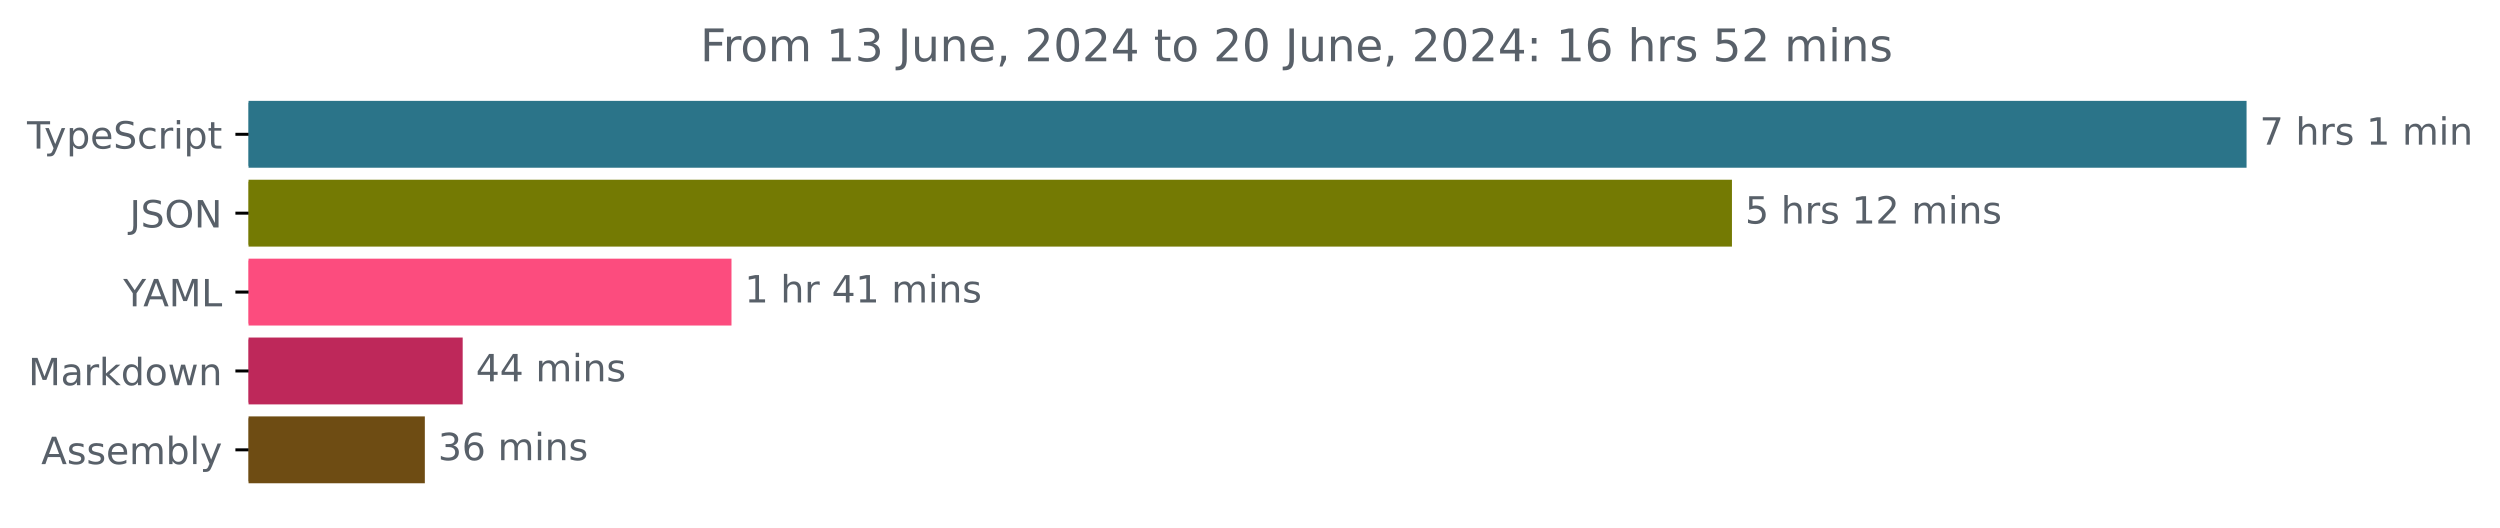
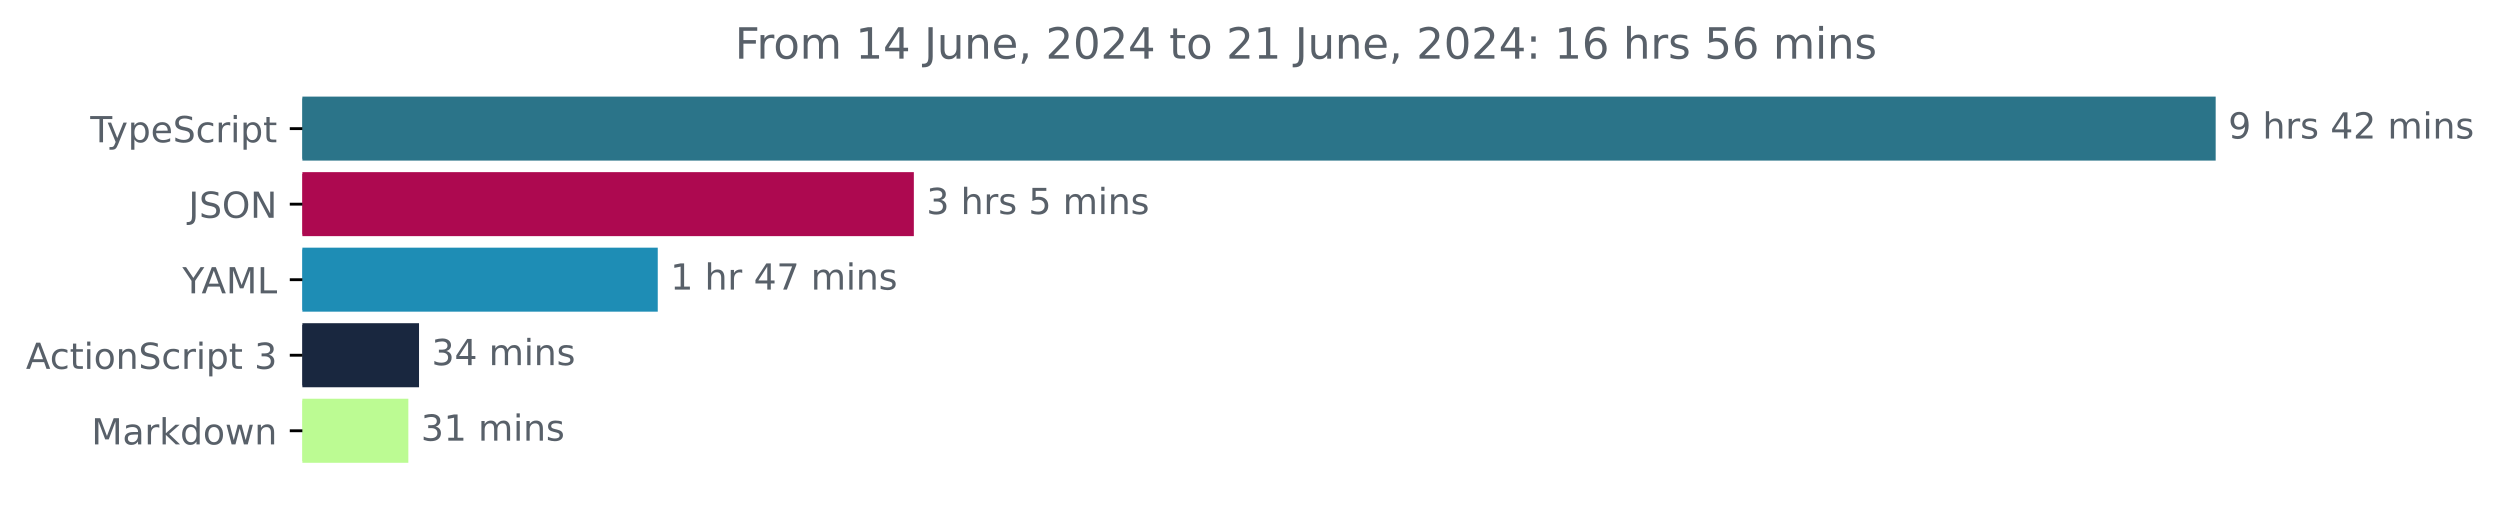
- <svg xmlns="http://www.w3.org/2000/svg" xmlns:xlink="http://www.w3.org/1999/xlink" width="665.572pt" height="140.398pt" viewBox="0 0 665.572 140.398" version="1.1">
+ <svg xmlns="http://www.w3.org/2000/svg" xmlns:xlink="http://www.w3.org/1999/xlink" width="695.038pt" height="140.398pt" viewBox="0 0 695.038 140.398" version="1.1">
  <defs>
    <style type="text/css">*{stroke-linejoin: round; stroke-linecap: butt}</style>
  </defs>
  <g id="figure_1">
    <g id="patch_1">
-       <path d="M -0 140.398  L 665.572 140.398  L 665.572 0  L -0 0  L -0 140.398  z " style="fill: none" />
+       <path d="M 0 140.398  L 695.038 140.398  L 695.038 0  L 0 0  L 0 140.398  z " style="fill: none" />
    </g>
    <g id="axes_1">
      <g id="patch_2">
-         <path d="M 66.17 27.358  L 597.599 27.358  L 597.599 44.158  L 66.17 44.158  z " clip-path="url(#p96bdf3bd9f)" style="fill: #2b7489; stroke: #2b7489; stroke-linejoin: miter" />
+         <path d="M 84.064 27.358  L 615.493 27.358  L 615.493 44.158  L 84.064 44.158  z " clip-path="url(#pcc8c4a64ed)" style="fill: #2b7489; stroke: #2b7489; stroke-linejoin: miter" />
      </g>
      <g id="patch_3">
-         <path d="M 66.17 48.358  L 460.596 48.358  L 460.596 65.158  L 66.17 65.158  z " clip-path="url(#p96bdf3bd9f)" style="fill: #747a03; stroke: #747a03; stroke-linejoin: miter" />
+         <path d="M 84.064 48.358  L 253.564 48.358  L 253.564 65.158  L 84.064 65.158  z " clip-path="url(#pcc8c4a64ed)" style="fill: #ad0950; stroke: #ad0950; stroke-linejoin: miter" />
      </g>
      <g id="patch_4">
-         <path d="M 66.17 69.358  L 194.244 69.358  L 194.244 86.158  L 66.17 86.158  z " clip-path="url(#p96bdf3bd9f)" style="fill: #fc4c7e; stroke: #fc4c7e; stroke-linejoin: miter" />
+         <path d="M 84.064 69.358  L 182.367 69.358  L 182.367 86.158  L 84.064 86.158  z " clip-path="url(#pcc8c4a64ed)" style="fill: #1e8db5; stroke: #1e8db5; stroke-linejoin: miter" />
      </g>
      <g id="patch_5">
-         <path d="M 66.17 90.358  L 122.681 90.358  L 122.681 107.158  L 66.17 107.158  z " clip-path="url(#p96bdf3bd9f)" style="fill: #be285a; stroke: #be285a; stroke-linejoin: miter" />
+         <path d="M 84.064 90.358  L 115.996 90.358  L 115.996 107.158  L 84.064 107.158  z " clip-path="url(#pcc8c4a64ed)" style="fill: #19273f; stroke: #19273f; stroke-linejoin: miter" />
      </g>
      <g id="patch_6">
-         <path d="M 66.17 111.358  L 112.603 111.358  L 112.603 128.158  L 66.17 128.158  z " clip-path="url(#p96bdf3bd9f)" style="fill: #6e4c13; stroke: #6e4c13; stroke-linejoin: miter" />
+         <path d="M 84.064 111.358  L 113.026 111.358  L 113.026 128.158  L 84.064 128.158  z " clip-path="url(#pcc8c4a64ed)" style="fill: #bcfb93; stroke: #bcfb93; stroke-linejoin: miter" />
      </g>
      <g id="matplotlib.axis_1" />
      <g id="matplotlib.axis_2">
        <g id="ytick_1">
          <g id="line2d_1">
            <defs>
-               <path id="me3684888ce" d="M 0 0  L -3.5 0  " style="stroke: #000000; stroke-width: 0.8" />
+               <path id="m13e3adbc9d" d="M 0 0  L -3.5 0  " style="stroke: #000000; stroke-width: 0.8" />
            </defs>
            <g>
-               <use xlink:href="#me3684888ce" x="66.17" y="35.758" style="stroke: #000000; stroke-width: 0.8" />
+               <use xlink:href="#m13e3adbc9d" x="84.064" y="35.758" style="stroke: #000000; stroke-width: 0.8" />
            </g>
          </g>
          <g id="text_1">
-             <g style="fill: #586069" transform="translate(7.2 39.55734) scale(0.1 -0.1)">
+             <g style="fill: #586069" transform="translate(25.09375 39.55734) scale(0.1 -0.1)">
              <defs>
                <path id="DejaVuSans-54" d="M -19 4666  L 3928 4666  L 3928 4134  L 2272 4134  L 2272 0  L 1638 0  L 1638 4134  L -19 4134  L -19 4666  z " transform="scale(0.015625)" />
                <path id="DejaVuSans-79" d="M 2059 -325  Q 1816 -950 1584 -1140  Q 1353 -1331 966 -1331  L 506 -1331  L 506 -850  L 844 -850  Q 1081 -850 1212 -737  Q 1344 -625 1503 -206  L 1606 56  L 191 3500  L 800 3500  L 1894 763  L 2988 3500  L 3597 3500  L 2059 -325  z " transform="scale(0.015625)" />
                <path id="DejaVuSans-70" d="M 1159 525  L 1159 -1331  L 581 -1331  L 581 3500  L 1159 3500  L 1159 2969  Q 1341 3281 1617 3432  Q 1894 3584 2278 3584  Q 2916 3584 3314 3078  Q 3713 2572 3713 1747  Q 3713 922 3314 415  Q 2916 -91 2278 -91  Q 1894 -91 1617 61  Q 1341 213 1159 525  z M 3116 1747  Q 3116 2381 2855 2742  Q 2594 3103 2138 3103  Q 1681 3103 1420 2742  Q 1159 2381 1159 1747  Q 1159 1113 1420 752  Q 1681 391 2138 391  Q 2594 391 2855 752  Q 3116 1113 3116 1747  z " transform="scale(0.015625)" />
                <path id="DejaVuSans-65" d="M 3597 1894  L 3597 1613  L 953 1613  Q 991 1019 1311 708  Q 1631 397 2203 397  Q 2534 397 2845 478  Q 3156 559 3463 722  L 3463 178  Q 3153 47 2828 -22  Q 2503 -91 2169 -91  Q 1331 -91 842 396  Q 353 884 353 1716  Q 353 2575 817 3079  Q 1281 3584 2069 3584  Q 2775 3584 3186 3129  Q 3597 2675 3597 1894  z M 3022 2063  Q 3016 2534 2758 2815  Q 2500 3097 2075 3097  Q 1594 3097 1305 2825  Q 1016 2553 972 2059  L 3022 2063  z " transform="scale(0.015625)" />
                <path id="DejaVuSans-53" d="M 3425 4513  L 3425 3897  Q 3066 4069 2747 4153  Q 2428 4238 2131 4238  Q 1616 4238 1336 4038  Q 1056 3838 1056 3469  Q 1056 3159 1242 3001  Q 1428 2844 1947 2747  L 2328 2669  Q 3034 2534 3370 2195  Q 3706 1856 3706 1288  Q 3706 609 3251 259  Q 2797 -91 1919 -91  Q 1588 -91 1214 -16  Q 841 59 441 206  L 441 856  Q 825 641 1194 531  Q 1563 422 1919 422  Q 2459 422 2753 634  Q 3047 847 3047 1241  Q 3047 1584 2836 1778  Q 2625 1972 2144 2069  L 1759 2144  Q 1053 2284 737 2584  Q 422 2884 422 3419  Q 422 4038 858 4394  Q 1294 4750 2059 4750  Q 2388 4750 2728 4690  Q 3069 4631 3425 4513  z " transform="scale(0.015625)" />
                <path id="DejaVuSans-63" d="M 3122 3366  L 3122 2828  Q 2878 2963 2633 3030  Q 2388 3097 2138 3097  Q 1578 3097 1268 2742  Q 959 2388 959 1747  Q 959 1106 1268 751  Q 1578 397 2138 397  Q 2388 397 2633 464  Q 2878 531 3122 666  L 3122 134  Q 2881 22 2623 -34  Q 2366 -91 2075 -91  Q 1284 -91 818 406  Q 353 903 353 1747  Q 353 2603 823 3093  Q 1294 3584 2113 3584  Q 2378 3584 2631 3529  Q 2884 3475 3122 3366  z " transform="scale(0.015625)" />
                <path id="DejaVuSans-72" d="M 2631 2963  Q 2534 3019 2420 3045  Q 2306 3072 2169 3072  Q 1681 3072 1420 2755  Q 1159 2438 1159 1844  L 1159 0  L 581 0  L 581 3500  L 1159 3500  L 1159 2956  Q 1341 3275 1631 3429  Q 1922 3584 2338 3584  Q 2397 3584 2469 3576  Q 2541 3569 2628 3553  L 2631 2963  z " transform="scale(0.015625)" />
                <path id="DejaVuSans-69" d="M 603 3500  L 1178 3500  L 1178 0  L 603 0  L 603 3500  z M 603 4863  L 1178 4863  L 1178 4134  L 603 4134  L 603 4863  z " transform="scale(0.015625)" />
                <path id="DejaVuSans-74" d="M 1172 4494  L 1172 3500  L 2356 3500  L 2356 3053  L 1172 3053  L 1172 1153  Q 1172 725 1289 603  Q 1406 481 1766 481  L 2356 481  L 2356 0  L 1766 0  Q 1100 0 847 248  Q 594 497 594 1153  L 594 3053  L 172 3053  L 172 3500  L 594 3500  L 594 4494  L 1172 4494  z " transform="scale(0.015625)" />
              </defs>
              <use xlink:href="#DejaVuSans-54" />
              <use xlink:href="#DejaVuSans-79" x="45.459" />
              <use xlink:href="#DejaVuSans-70" x="104.639" />
              <use xlink:href="#DejaVuSans-65" x="168.115" />
              <use xlink:href="#DejaVuSans-53" x="229.639" />
              <use xlink:href="#DejaVuSans-63" x="293.115" />
              <use xlink:href="#DejaVuSans-72" x="348.096" />
              <use xlink:href="#DejaVuSans-69" x="389.209" />
              <use xlink:href="#DejaVuSans-70" x="416.992" />
              <use xlink:href="#DejaVuSans-74" x="480.469" />
            </g>
          </g>
        </g>
        <g id="ytick_2">
          <g id="line2d_2">
            <g>
-               <use xlink:href="#me3684888ce" x="66.17" y="56.758" style="stroke: #000000; stroke-width: 0.8" />
+               <use xlink:href="#m13e3adbc9d" x="84.064" y="56.758" style="stroke: #000000; stroke-width: 0.8" />
            </g>
          </g>
          <g id="text_2">
-             <g style="fill: #586069" transform="translate(34.51875 60.55734) scale(0.1 -0.1)">
+             <g style="fill: #586069" transform="translate(52.4125 60.55734) scale(0.1 -0.1)">
              <defs>
                <path id="DejaVuSans-4a" d="M 628 4666  L 1259 4666  L 1259 325  Q 1259 -519 939 -900  Q 619 -1281 -91 -1281  L -331 -1281  L -331 -750  L -134 -750  Q 284 -750 456 -515  Q 628 -281 628 325  L 628 4666  z " transform="scale(0.015625)" />
                <path id="DejaVuSans-4f" d="M 2522 4238  Q 1834 4238 1429 3725  Q 1025 3213 1025 2328  Q 1025 1447 1429 934  Q 1834 422 2522 422  Q 3209 422 3611 934  Q 4013 1447 4013 2328  Q 4013 3213 3611 3725  Q 3209 4238 2522 4238  z M 2522 4750  Q 3503 4750 4090 4092  Q 4678 3434 4678 2328  Q 4678 1225 4090 567  Q 3503 -91 2522 -91  Q 1538 -91 948 565  Q 359 1222 359 2328  Q 359 3434 948 4092  Q 1538 4750 2522 4750  z " transform="scale(0.015625)" />
                <path id="DejaVuSans-4e" d="M 628 4666  L 1478 4666  L 3547 763  L 3547 4666  L 4159 4666  L 4159 0  L 3309 0  L 1241 3903  L 1241 0  L 628 0  L 628 4666  z " transform="scale(0.015625)" />
              </defs>
              <use xlink:href="#DejaVuSans-4a" />
              <use xlink:href="#DejaVuSans-53" x="29.492" />
              <use xlink:href="#DejaVuSans-4f" x="92.969" />
              <use xlink:href="#DejaVuSans-4e" x="171.68" />
            </g>
          </g>
        </g>
        <g id="ytick_3">
          <g id="line2d_3">
            <g>
-               <use xlink:href="#me3684888ce" x="66.17" y="77.758" style="stroke: #000000; stroke-width: 0.8" />
+               <use xlink:href="#m13e3adbc9d" x="84.064" y="77.758" style="stroke: #000000; stroke-width: 0.8" />
            </g>
          </g>
          <g id="text_3">
-             <g style="fill: #586069" transform="translate(32.79688 81.55734) scale(0.1 -0.1)">
+             <g style="fill: #586069" transform="translate(50.69062 81.55734) scale(0.1 -0.1)">
              <defs>
                <path id="DejaVuSans-59" d="M -13 4666  L 666 4666  L 1959 2747  L 3244 4666  L 3922 4666  L 2272 2222  L 2272 0  L 1638 0  L 1638 2222  L -13 4666  z " transform="scale(0.015625)" />
                <path id="DejaVuSans-41" d="M 2188 4044  L 1331 1722  L 3047 1722  L 2188 4044  z M 1831 4666  L 2547 4666  L 4325 0  L 3669 0  L 3244 1197  L 1141 1197  L 716 0  L 50 0  L 1831 4666  z " transform="scale(0.015625)" />
                <path id="DejaVuSans-4d" d="M 628 4666  L 1569 4666  L 2759 1491  L 3956 4666  L 4897 4666  L 4897 0  L 4281 0  L 4281 4097  L 3078 897  L 2444 897  L 1241 4097  L 1241 0  L 628 0  L 628 4666  z " transform="scale(0.015625)" />
                <path id="DejaVuSans-4c" d="M 628 4666  L 1259 4666  L 1259 531  L 3531 531  L 3531 0  L 628 0  L 628 4666  z " transform="scale(0.015625)" />
              </defs>
              <use xlink:href="#DejaVuSans-59" />
              <use xlink:href="#DejaVuSans-41" x="53.334" />
              <use xlink:href="#DejaVuSans-4d" x="121.742" />
              <use xlink:href="#DejaVuSans-4c" x="208.021" />
            </g>
          </g>
        </g>
        <g id="ytick_4">
          <g id="line2d_4">
            <g>
-               <use xlink:href="#me3684888ce" x="66.17" y="98.758" style="stroke: #000000; stroke-width: 0.8" />
+               <use xlink:href="#m13e3adbc9d" x="84.064" y="98.758" style="stroke: #000000; stroke-width: 0.8" />
            </g>
          </g>
          <g id="text_4">
-             <g style="fill: #586069" transform="translate(7.529688 102.5573) scale(0.1 -0.1)">
+             <g style="fill: #586069" transform="translate(7.2 102.5573) scale(0.1 -0.1)">
+               <defs>
+                 <path id="DejaVuSans-6f" d="M 1959 3097  Q 1497 3097 1228 2736  Q 959 2375 959 1747  Q 959 1119 1226 758  Q 1494 397 1959 397  Q 2419 397 2687 759  Q 2956 1122 2956 1747  Q 2956 2369 2687 2733  Q 2419 3097 1959 3097  z M 1959 3584  Q 2709 3584 3137 3096  Q 3566 2609 3566 1747  Q 3566 888 3137 398  Q 2709 -91 1959 -91  Q 1206 -91 779 398  Q 353 888 353 1747  Q 353 2609 779 3096  Q 1206 3584 1959 3584  z " transform="scale(0.015625)" />
+                 <path id="DejaVuSans-6e" d="M 3513 2113  L 3513 0  L 2938 0  L 2938 2094  Q 2938 2591 2744 2837  Q 2550 3084 2163 3084  Q 1697 3084 1428 2787  Q 1159 2491 1159 1978  L 1159 0  L 581 0  L 581 3500  L 1159 3500  L 1159 2956  Q 1366 3272 1645 3428  Q 1925 3584 2291 3584  Q 2894 3584 3203 3211  Q 3513 2838 3513 2113  z " transform="scale(0.015625)" />
+                 <path id="DejaVuSans-20" transform="scale(0.015625)" />
+                 <path id="DejaVuSans-33" d="M 2597 2516  Q 3050 2419 3304 2112  Q 3559 1806 3559 1356  Q 3559 666 3084 287  Q 2609 -91 1734 -91  Q 1441 -91 1130 -33  Q 819 25 488 141  L 488 750  Q 750 597 1062 519  Q 1375 441 1716 441  Q 2309 441 2620 675  Q 2931 909 2931 1356  Q 2931 1769 2642 2001  Q 2353 2234 1838 2234  L 1294 2234  L 1294 2753  L 1863 2753  Q 2328 2753 2575 2939  Q 2822 3125 2822 3475  Q 2822 3834 2567 4026  Q 2313 4219 1838 4219  Q 1578 4219 1281 4162  Q 984 4106 628 3988  L 628 4550  Q 988 4650 1302 4700  Q 1616 4750 1894 4750  Q 2613 4750 3031 4423  Q 3450 4097 3450 3541  Q 3450 3153 3228 2886  Q 3006 2619 2597 2516  z " transform="scale(0.015625)" />
+               </defs>
+               <use xlink:href="#DejaVuSans-41" />
+               <use xlink:href="#DejaVuSans-63" x="66.658" />
+               <use xlink:href="#DejaVuSans-74" x="121.639" />
+               <use xlink:href="#DejaVuSans-69" x="160.848" />
+               <use xlink:href="#DejaVuSans-6f" x="188.631" />
+               <use xlink:href="#DejaVuSans-6e" x="249.812" />
+               <use xlink:href="#DejaVuSans-53" x="313.191" />
+               <use xlink:href="#DejaVuSans-63" x="376.668" />
+               <use xlink:href="#DejaVuSans-72" x="431.648" />
+               <use xlink:href="#DejaVuSans-69" x="472.762" />
+               <use xlink:href="#DejaVuSans-70" x="500.545" />
+               <use xlink:href="#DejaVuSans-74" x="564.021" />
+               <use xlink:href="#DejaVuSans-20" x="603.23" />
+               <use xlink:href="#DejaVuSans-33" x="635.018" />
+             </g>
+           </g>
+         </g>
+         <g id="ytick_5">
+           <g id="line2d_5">
+             <g>
+               <use xlink:href="#m13e3adbc9d" x="84.064" y="119.758" style="stroke: #000000; stroke-width: 0.8" />
+             </g>
+           </g>
+           <g id="text_5">
+             <g style="fill: #586069" transform="translate(25.42344 123.5573) scale(0.1 -0.1)">
              <defs>
                <path id="DejaVuSans-61" d="M 2194 1759  Q 1497 1759 1228 1600  Q 959 1441 959 1056  Q 959 750 1161 570  Q 1363 391 1709 391  Q 2188 391 2477 730  Q 2766 1069 2766 1631  L 2766 1759  L 2194 1759  z M 3341 1997  L 3341 0  L 2766 0  L 2766 531  Q 2569 213 2275 61  Q 1981 -91 1556 -91  Q 1019 -91 701 211  Q 384 513 384 1019  Q 384 1609 779 1909  Q 1175 2209 1959 2209  L 2766 2209  L 2766 2266  Q 2766 2663 2505 2880  Q 2244 3097 1772 3097  Q 1472 3097 1187 3025  Q 903 2953 641 2809  L 641 3341  Q 956 3463 1253 3523  Q 1550 3584 1831 3584  Q 2591 3584 2966 3190  Q 3341 2797 3341 1997  z " transform="scale(0.015625)" />
                <path id="DejaVuSans-6b" d="M 581 4863  L 1159 4863  L 1159 1991  L 2875 3500  L 3609 3500  L 1753 1863  L 3688 0  L 2938 0  L 1159 1709  L 1159 0  L 581 0  L 581 4863  z " transform="scale(0.015625)" />
                <path id="DejaVuSans-64" d="M 2906 2969  L 2906 4863  L 3481 4863  L 3481 0  L 2906 0  L 2906 525  Q 2725 213 2448 61  Q 2172 -91 1784 -91  Q 1150 -91 751 415  Q 353 922 353 1747  Q 353 2572 751 3078  Q 1150 3584 1784 3584  Q 2172 3584 2448 3432  Q 2725 3281 2906 2969  z M 947 1747  Q 947 1113 1208 752  Q 1469 391 1925 391  Q 2381 391 2643 752  Q 2906 1113 2906 1747  Q 2906 2381 2643 2742  Q 2381 3103 1925 3103  Q 1469 3103 1208 2742  Q 947 2381 947 1747  z " transform="scale(0.015625)" />
-                 <path id="DejaVuSans-6f" d="M 1959 3097  Q 1497 3097 1228 2736  Q 959 2375 959 1747  Q 959 1119 1226 758  Q 1494 397 1959 397  Q 2419 397 2687 759  Q 2956 1122 2956 1747  Q 2956 2369 2687 2733  Q 2419 3097 1959 3097  z M 1959 3584  Q 2709 3584 3137 3096  Q 3566 2609 3566 1747  Q 3566 888 3137 398  Q 2709 -91 1959 -91  Q 1206 -91 779 398  Q 353 888 353 1747  Q 353 2609 779 3096  Q 1206 3584 1959 3584  z " transform="scale(0.015625)" />
                <path id="DejaVuSans-77" d="M 269 3500  L 844 3500  L 1563 769  L 2278 3500  L 2956 3500  L 3675 769  L 4391 3500  L 4966 3500  L 4050 0  L 3372 0  L 2619 2869  L 1863 0  L 1184 0  L 269 3500  z " transform="scale(0.015625)" />
-                 <path id="DejaVuSans-6e" d="M 3513 2113  L 3513 0  L 2938 0  L 2938 2094  Q 2938 2591 2744 2837  Q 2550 3084 2163 3084  Q 1697 3084 1428 2787  Q 1159 2491 1159 1978  L 1159 0  L 581 0  L 581 3500  L 1159 3500  L 1159 2956  Q 1366 3272 1645 3428  Q 1925 3584 2291 3584  Q 2894 3584 3203 3211  Q 3513 2838 3513 2113  z " transform="scale(0.015625)" />
              </defs>
              <use xlink:href="#DejaVuSans-4d" />
              <use xlink:href="#DejaVuSans-61" x="86.279" />
              <use xlink:href="#DejaVuSans-72" x="147.559" />
              <use xlink:href="#DejaVuSans-6b" x="188.672" />
              <use xlink:href="#DejaVuSans-64" x="246.582" />
              <use xlink:href="#DejaVuSans-6f" x="310.059" />
              <use xlink:href="#DejaVuSans-77" x="371.24" />
              <use xlink:href="#DejaVuSans-6e" x="453.027" />
            </g>
          </g>
        </g>
-         <g id="ytick_5">
-           <g id="line2d_5">
-             <g>
-               <use xlink:href="#me3684888ce" x="66.17" y="119.758" style="stroke: #000000; stroke-width: 0.8" />
-             </g>
-           </g>
-           <g id="text_5">
-             <g style="fill: #586069" transform="translate(10.97188 123.5573) scale(0.1 -0.1)">
-               <defs>
-                 <path id="DejaVuSans-73" d="M 2834 3397  L 2834 2853  Q 2591 2978 2328 3040  Q 2066 3103 1784 3103  Q 1356 3103 1142 2972  Q 928 2841 928 2578  Q 928 2378 1081 2264  Q 1234 2150 1697 2047  L 1894 2003  Q 2506 1872 2764 1633  Q 3022 1394 3022 966  Q 3022 478 2636 193  Q 2250 -91 1575 -91  Q 1294 -91 989 -36  Q 684 19 347 128  L 347 722  Q 666 556 975 473  Q 1284 391 1588 391  Q 1994 391 2212 530  Q 2431 669 2431 922  Q 2431 1156 2273 1281  Q 2116 1406 1581 1522  L 1381 1569  Q 847 1681 609 1914  Q 372 2147 372 2553  Q 372 3047 722 3315  Q 1072 3584 1716 3584  Q 2034 3584 2315 3537  Q 2597 3491 2834 3397  z " transform="scale(0.015625)" />
-                 <path id="DejaVuSans-6d" d="M 3328 2828  Q 3544 3216 3844 3400  Q 4144 3584 4550 3584  Q 5097 3584 5394 3201  Q 5691 2819 5691 2113  L 5691 0  L 5113 0  L 5113 2094  Q 5113 2597 4934 2840  Q 4756 3084 4391 3084  Q 3944 3084 3684 2787  Q 3425 2491 3425 1978  L 3425 0  L 2847 0  L 2847 2094  Q 2847 2600 2669 2842  Q 2491 3084 2119 3084  Q 1678 3084 1418 2786  Q 1159 2488 1159 1978  L 1159 0  L 581 0  L 581 3500  L 1159 3500  L 1159 2956  Q 1356 3278 1631 3431  Q 1906 3584 2284 3584  Q 2666 3584 2933 3390  Q 3200 3197 3328 2828  z " transform="scale(0.015625)" />
-                 <path id="DejaVuSans-62" d="M 3116 1747  Q 3116 2381 2855 2742  Q 2594 3103 2138 3103  Q 1681 3103 1420 2742  Q 1159 2381 1159 1747  Q 1159 1113 1420 752  Q 1681 391 2138 391  Q 2594 391 2855 752  Q 3116 1113 3116 1747  z M 1159 2969  Q 1341 3281 1617 3432  Q 1894 3584 2278 3584  Q 2916 3584 3314 3078  Q 3713 2572 3713 1747  Q 3713 922 3314 415  Q 2916 -91 2278 -91  Q 1894 -91 1617 61  Q 1341 213 1159 525  L 1159 0  L 581 0  L 581 4863  L 1159 4863  L 1159 2969  z " transform="scale(0.015625)" />
-                 <path id="DejaVuSans-6c" d="M 603 4863  L 1178 4863  L 1178 0  L 603 0  L 603 4863  z " transform="scale(0.015625)" />
-               </defs>
-               <use xlink:href="#DejaVuSans-41" />
-               <use xlink:href="#DejaVuSans-73" x="68.408" />
-               <use xlink:href="#DejaVuSans-73" x="120.508" />
-               <use xlink:href="#DejaVuSans-65" x="172.607" />
-               <use xlink:href="#DejaVuSans-6d" x="234.131" />
-               <use xlink:href="#DejaVuSans-62" x="331.543" />
-               <use xlink:href="#DejaVuSans-6c" x="395.02" />
-               <use xlink:href="#DejaVuSans-79" x="422.803" />
-             </g>
-           </g>
-         </g>
      </g>
      <g id="text_6">
-         <g style="fill: #586069" transform="translate(601.5989 38.5175) scale(0.1 -0.1)">
+         <g style="fill: #586069" transform="translate(619.4926 38.5175) scale(0.1 -0.1)">
          <defs>
-             <path id="DejaVuSans-37" d="M 525 4666  L 3525 4666  L 3525 4397  L 1831 0  L 1172 0  L 2766 4134  L 525 4134  L 525 4666  z " transform="scale(0.015625)" />
-             <path id="DejaVuSans-20" transform="scale(0.015625)" />
+             <path id="DejaVuSans-39" d="M 703 97  L 703 672  Q 941 559 1184 500  Q 1428 441 1663 441  Q 2288 441 2617 861  Q 2947 1281 2994 2138  Q 2813 1869 2534 1725  Q 2256 1581 1919 1581  Q 1219 1581 811 2004  Q 403 2428 403 3163  Q 403 3881 828 4315  Q 1253 4750 1959 4750  Q 2769 4750 3195 4129  Q 3622 3509 3622 2328  Q 3622 1225 3098 567  Q 2575 -91 1691 -91  Q 1453 -91 1209 -44  Q 966 3 703 97  z M 1959 2075  Q 2384 2075 2632 2365  Q 2881 2656 2881 3163  Q 2881 3666 2632 3958  Q 2384 4250 1959 4250  Q 1534 4250 1286 3958  Q 1038 3666 1038 3163  Q 1038 2656 1286 2365  Q 1534 2075 1959 2075  z " transform="scale(0.015625)" />
            <path id="DejaVuSans-68" d="M 3513 2113  L 3513 0  L 2938 0  L 2938 2094  Q 2938 2591 2744 2837  Q 2550 3084 2163 3084  Q 1697 3084 1428 2787  Q 1159 2491 1159 1978  L 1159 0  L 581 0  L 581 4863  L 1159 4863  L 1159 2956  Q 1366 3272 1645 3428  Q 1925 3584 2291 3584  Q 2894 3584 3203 3211  Q 3513 2838 3513 2113  z " transform="scale(0.015625)" />
-             <path id="DejaVuSans-31" d="M 794 531  L 1825 531  L 1825 4091  L 703 3866  L 703 4441  L 1819 4666  L 2450 4666  L 2450 531  L 3481 531  L 3481 0  L 794 0  L 794 531  z " transform="scale(0.015625)" />
+             <path id="DejaVuSans-73" d="M 2834 3397  L 2834 2853  Q 2591 2978 2328 3040  Q 2066 3103 1784 3103  Q 1356 3103 1142 2972  Q 928 2841 928 2578  Q 928 2378 1081 2264  Q 1234 2150 1697 2047  L 1894 2003  Q 2506 1872 2764 1633  Q 3022 1394 3022 966  Q 3022 478 2636 193  Q 2250 -91 1575 -91  Q 1294 -91 989 -36  Q 684 19 347 128  L 347 722  Q 666 556 975 473  Q 1284 391 1588 391  Q 1994 391 2212 530  Q 2431 669 2431 922  Q 2431 1156 2273 1281  Q 2116 1406 1581 1522  L 1381 1569  Q 847 1681 609 1914  Q 372 2147 372 2553  Q 372 3047 722 3315  Q 1072 3584 1716 3584  Q 2034 3584 2315 3537  Q 2597 3491 2834 3397  z " transform="scale(0.015625)" />
+             <path id="DejaVuSans-34" d="M 2419 4116  L 825 1625  L 2419 1625  L 2419 4116  z M 2253 4666  L 3047 4666  L 3047 1625  L 3713 1625  L 3713 1100  L 3047 1100  L 3047 0  L 2419 0  L 2419 1100  L 313 1100  L 313 1709  L 2253 4666  z " transform="scale(0.015625)" />
+             <path id="DejaVuSans-32" d="M 1228 531  L 3431 531  L 3431 0  L 469 0  L 469 531  Q 828 903 1448 1529  Q 2069 2156 2228 2338  Q 2531 2678 2651 2914  Q 2772 3150 2772 3378  Q 2772 3750 2511 3984  Q 2250 4219 1831 4219  Q 1534 4219 1204 4116  Q 875 4013 500 3803  L 500 4441  Q 881 4594 1212 4672  Q 1544 4750 1819 4750  Q 2544 4750 2975 4387  Q 3406 4025 3406 3419  Q 3406 3131 3298 2873  Q 3191 2616 2906 2266  Q 2828 2175 2409 1742  Q 1991 1309 1228 531  z " transform="scale(0.015625)" />
+             <path id="DejaVuSans-6d" d="M 3328 2828  Q 3544 3216 3844 3400  Q 4144 3584 4550 3584  Q 5097 3584 5394 3201  Q 5691 2819 5691 2113  L 5691 0  L 5113 0  L 5113 2094  Q 5113 2597 4934 2840  Q 4756 3084 4391 3084  Q 3944 3084 3684 2787  Q 3425 2491 3425 1978  L 3425 0  L 2847 0  L 2847 2094  Q 2847 2600 2669 2842  Q 2491 3084 2119 3084  Q 1678 3084 1418 2786  Q 1159 2488 1159 1978  L 1159 0  L 581 0  L 581 3500  L 1159 3500  L 1159 2956  Q 1356 3278 1631 3431  Q 1906 3584 2284 3584  Q 2666 3584 2933 3390  Q 3200 3197 3328 2828  z " transform="scale(0.015625)" />
          </defs>
-           <use xlink:href="#DejaVuSans-37" />
+           <use xlink:href="#DejaVuSans-39" />
          <use xlink:href="#DejaVuSans-20" x="63.623" />
          <use xlink:href="#DejaVuSans-68" x="95.41" />
          <use xlink:href="#DejaVuSans-72" x="158.789" />
          <use xlink:href="#DejaVuSans-73" x="199.902" />
          <use xlink:href="#DejaVuSans-20" x="252.002" />
-           <use xlink:href="#DejaVuSans-31" x="283.789" />
-           <use xlink:href="#DejaVuSans-20" x="347.412" />
-           <use xlink:href="#DejaVuSans-6d" x="379.199" />
-           <use xlink:href="#DejaVuSans-69" x="476.611" />
-           <use xlink:href="#DejaVuSans-6e" x="504.395" />
-         </g>
-       </g>
-       <g id="text_7">
-         <g style="fill: #586069" transform="translate(464.5959 59.5175) scale(0.1 -0.1)">
-           <defs>
-             <path id="DejaVuSans-35" d="M 691 4666  L 3169 4666  L 3169 4134  L 1269 4134  L 1269 2991  Q 1406 3038 1543 3061  Q 1681 3084 1819 3084  Q 2600 3084 3056 2656  Q 3513 2228 3513 1497  Q 3513 744 3044 326  Q 2575 -91 1722 -91  Q 1428 -91 1123 -41  Q 819 9 494 109  L 494 744  Q 775 591 1075 516  Q 1375 441 1709 441  Q 2250 441 2565 725  Q 2881 1009 2881 1497  Q 2881 1984 2565 2268  Q 2250 2553 1709 2553  Q 1456 2553 1204 2497  Q 953 2441 691 2322  L 691 4666  z " transform="scale(0.015625)" />
-             <path id="DejaVuSans-32" d="M 1228 531  L 3431 531  L 3431 0  L 469 0  L 469 531  Q 828 903 1448 1529  Q 2069 2156 2228 2338  Q 2531 2678 2651 2914  Q 2772 3150 2772 3378  Q 2772 3750 2511 3984  Q 2250 4219 1831 4219  Q 1534 4219 1204 4116  Q 875 4013 500 3803  L 500 4441  Q 881 4594 1212 4672  Q 1544 4750 1819 4750  Q 2544 4750 2975 4387  Q 3406 4025 3406 3419  Q 3406 3131 3298 2873  Q 3191 2616 2906 2266  Q 2828 2175 2409 1742  Q 1991 1309 1228 531  z " transform="scale(0.015625)" />
-           </defs>
-           <use xlink:href="#DejaVuSans-35" />
-           <use xlink:href="#DejaVuSans-20" x="63.623" />
-           <use xlink:href="#DejaVuSans-68" x="95.41" />
-           <use xlink:href="#DejaVuSans-72" x="158.789" />
-           <use xlink:href="#DejaVuSans-73" x="199.902" />
-           <use xlink:href="#DejaVuSans-20" x="252.002" />
-           <use xlink:href="#DejaVuSans-31" x="283.789" />
+           <use xlink:href="#DejaVuSans-34" x="283.789" />
          <use xlink:href="#DejaVuSans-32" x="347.412" />
          <use xlink:href="#DejaVuSans-20" x="411.035" />
          <use xlink:href="#DejaVuSans-6d" x="442.822" />
          <use xlink:href="#DejaVuSans-69" x="540.234" />
          <use xlink:href="#DejaVuSans-6e" x="568.018" />
          <use xlink:href="#DejaVuSans-73" x="631.396" />
        </g>
      </g>
+       <g id="text_7">
+         <g style="fill: #586069" transform="translate(257.5643 59.5175) scale(0.1 -0.1)">
+           <defs>
+             <path id="DejaVuSans-35" d="M 691 4666  L 3169 4666  L 3169 4134  L 1269 4134  L 1269 2991  Q 1406 3038 1543 3061  Q 1681 3084 1819 3084  Q 2600 3084 3056 2656  Q 3513 2228 3513 1497  Q 3513 744 3044 326  Q 2575 -91 1722 -91  Q 1428 -91 1123 -41  Q 819 9 494 109  L 494 744  Q 775 591 1075 516  Q 1375 441 1709 441  Q 2250 441 2565 725  Q 2881 1009 2881 1497  Q 2881 1984 2565 2268  Q 2250 2553 1709 2553  Q 1456 2553 1204 2497  Q 953 2441 691 2322  L 691 4666  z " transform="scale(0.015625)" />
+           </defs>
+           <use xlink:href="#DejaVuSans-33" />
+           <use xlink:href="#DejaVuSans-20" x="63.623" />
+           <use xlink:href="#DejaVuSans-68" x="95.41" />
+           <use xlink:href="#DejaVuSans-72" x="158.789" />
+           <use xlink:href="#DejaVuSans-73" x="199.902" />
+           <use xlink:href="#DejaVuSans-20" x="252.002" />
+           <use xlink:href="#DejaVuSans-35" x="283.789" />
+           <use xlink:href="#DejaVuSans-20" x="347.412" />
+           <use xlink:href="#DejaVuSans-6d" x="379.199" />
+           <use xlink:href="#DejaVuSans-69" x="476.611" />
+           <use xlink:href="#DejaVuSans-6e" x="504.395" />
+           <use xlink:href="#DejaVuSans-73" x="567.773" />
+         </g>
+       </g>
      <g id="text_8">
-         <g style="fill: #586069" transform="translate(198.2438 80.5175) scale(0.1 -0.1)">
+         <g style="fill: #586069" transform="translate(186.3667 80.5175) scale(0.1 -0.1)">
          <defs>
-             <path id="DejaVuSans-34" d="M 2419 4116  L 825 1625  L 2419 1625  L 2419 4116  z M 2253 4666  L 3047 4666  L 3047 1625  L 3713 1625  L 3713 1100  L 3047 1100  L 3047 0  L 2419 0  L 2419 1100  L 313 1100  L 313 1709  L 2253 4666  z " transform="scale(0.015625)" />
+             <path id="DejaVuSans-31" d="M 794 531  L 1825 531  L 1825 4091  L 703 3866  L 703 4441  L 1819 4666  L 2450 4666  L 2450 531  L 3481 531  L 3481 0  L 794 0  L 794 531  z " transform="scale(0.015625)" />
+             <path id="DejaVuSans-37" d="M 525 4666  L 3525 4666  L 3525 4397  L 1831 0  L 1172 0  L 2766 4134  L 525 4134  L 525 4666  z " transform="scale(0.015625)" />
          </defs>
          <use xlink:href="#DejaVuSans-31" />
          <use xlink:href="#DejaVuSans-20" x="63.623" />
          <use xlink:href="#DejaVuSans-68" x="95.41" />
          <use xlink:href="#DejaVuSans-72" x="158.789" />
          <use xlink:href="#DejaVuSans-20" x="199.902" />
          <use xlink:href="#DejaVuSans-34" x="231.689" />
-           <use xlink:href="#DejaVuSans-31" x="295.312" />
+           <use xlink:href="#DejaVuSans-37" x="295.312" />
          <use xlink:href="#DejaVuSans-20" x="358.936" />
          <use xlink:href="#DejaVuSans-6d" x="390.723" />
          <use xlink:href="#DejaVuSans-69" x="488.135" />
          <use xlink:href="#DejaVuSans-6e" x="515.918" />
          <use xlink:href="#DejaVuSans-73" x="579.297" />
        </g>
      </g>
      <g id="text_9">
-         <g style="fill: #586069" transform="translate(126.6808 101.5175) scale(0.1 -0.1)">
-           <use xlink:href="#DejaVuSans-34" />
+         <g style="fill: #586069" transform="translate(119.9962 101.5175) scale(0.1 -0.1)">
+           <use xlink:href="#DejaVuSans-33" />
          <use xlink:href="#DejaVuSans-34" x="63.623" />
          <use xlink:href="#DejaVuSans-20" x="127.246" />
          <use xlink:href="#DejaVuSans-6d" x="159.033" />
          <use xlink:href="#DejaVuSans-69" x="256.445" />
          <use xlink:href="#DejaVuSans-6e" x="284.229" />
          <use xlink:href="#DejaVuSans-73" x="347.607" />
        </g>
      </g>
      <g id="text_10">
-         <g style="fill: #586069" transform="translate(116.6033 122.5175) scale(0.1 -0.1)">
-           <defs>
-             <path id="DejaVuSans-33" d="M 2597 2516  Q 3050 2419 3304 2112  Q 3559 1806 3559 1356  Q 3559 666 3084 287  Q 2609 -91 1734 -91  Q 1441 -91 1130 -33  Q 819 25 488 141  L 488 750  Q 750 597 1062 519  Q 1375 441 1716 441  Q 2309 441 2620 675  Q 2931 909 2931 1356  Q 2931 1769 2642 2001  Q 2353 2234 1838 2234  L 1294 2234  L 1294 2753  L 1863 2753  Q 2328 2753 2575 2939  Q 2822 3125 2822 3475  Q 2822 3834 2567 4026  Q 2313 4219 1838 4219  Q 1578 4219 1281 4162  Q 984 4106 628 3988  L 628 4550  Q 988 4650 1302 4700  Q 1616 4750 1894 4750  Q 2613 4750 3031 4423  Q 3450 4097 3450 3541  Q 3450 3153 3228 2886  Q 3006 2619 2597 2516  z " transform="scale(0.015625)" />
-             <path id="DejaVuSans-36" d="M 2113 2584  Q 1688 2584 1439 2293  Q 1191 2003 1191 1497  Q 1191 994 1439 701  Q 1688 409 2113 409  Q 2538 409 2786 701  Q 3034 994 3034 1497  Q 3034 2003 2786 2293  Q 2538 2584 2113 2584  z M 3366 4563  L 3366 3988  Q 3128 4100 2886 4159  Q 2644 4219 2406 4219  Q 1781 4219 1451 3797  Q 1122 3375 1075 2522  Q 1259 2794 1537 2939  Q 1816 3084 2150 3084  Q 2853 3084 3261 2657  Q 3669 2231 3669 1497  Q 3669 778 3244 343  Q 2819 -91 2113 -91  Q 1303 -91 875 529  Q 447 1150 447 2328  Q 447 3434 972 4092  Q 1497 4750 2381 4750  Q 2619 4750 2861 4703  Q 3103 4656 3366 4563  z " transform="scale(0.015625)" />
-           </defs>
+         <g style="fill: #586069" transform="translate(117.0258 122.5175) scale(0.1 -0.1)">
          <use xlink:href="#DejaVuSans-33" />
-           <use xlink:href="#DejaVuSans-36" x="63.623" />
+           <use xlink:href="#DejaVuSans-31" x="63.623" />
          <use xlink:href="#DejaVuSans-20" x="127.246" />
          <use xlink:href="#DejaVuSans-6d" x="159.033" />
          <use xlink:href="#DejaVuSans-69" x="256.445" />
          <use xlink:href="#DejaVuSans-6e" x="284.229" />
          <use xlink:href="#DejaVuSans-73" x="347.607" />
        </g>
      </g>
      <g id="text_11">
-         <g style="fill: #586069" transform="translate(186.4253 16.31812) scale(0.12 -0.12)">
+         <g style="fill: #586069" transform="translate(204.3191 16.31812) scale(0.12 -0.12)">
          <defs>
            <path id="DejaVuSans-46" d="M 628 4666  L 3309 4666  L 3309 4134  L 1259 4134  L 1259 2759  L 3109 2759  L 3109 2228  L 1259 2228  L 1259 0  L 628 0  L 628 4666  z " transform="scale(0.015625)" />
            <path id="DejaVuSans-75" d="M 544 1381  L 544 3500  L 1119 3500  L 1119 1403  Q 1119 906 1312 657  Q 1506 409 1894 409  Q 2359 409 2629 706  Q 2900 1003 2900 1516  L 2900 3500  L 3475 3500  L 3475 0  L 2900 0  L 2900 538  Q 2691 219 2414 64  Q 2138 -91 1772 -91  Q 1169 -91 856 284  Q 544 659 544 1381  z M 1991 3584  L 1991 3584  z " transform="scale(0.015625)" />
            <path id="DejaVuSans-2c" d="M 750 794  L 1409 794  L 1409 256  L 897 -744  L 494 -744  L 750 256  L 750 794  z " transform="scale(0.015625)" />
            <path id="DejaVuSans-30" d="M 2034 4250  Q 1547 4250 1301 3770  Q 1056 3291 1056 2328  Q 1056 1369 1301 889  Q 1547 409 2034 409  Q 2525 409 2770 889  Q 3016 1369 3016 2328  Q 3016 3291 2770 3770  Q 2525 4250 2034 4250  z M 2034 4750  Q 2819 4750 3233 4129  Q 3647 3509 3647 2328  Q 3647 1150 3233 529  Q 2819 -91 2034 -91  Q 1250 -91 836 529  Q 422 1150 422 2328  Q 422 3509 836 4129  Q 1250 4750 2034 4750  z " transform="scale(0.015625)" />
            <path id="DejaVuSans-3a" d="M 750 794  L 1409 794  L 1409 0  L 750 0  L 750 794  z M 750 3309  L 1409 3309  L 1409 2516  L 750 2516  L 750 3309  z " transform="scale(0.015625)" />
+             <path id="DejaVuSans-36" d="M 2113 2584  Q 1688 2584 1439 2293  Q 1191 2003 1191 1497  Q 1191 994 1439 701  Q 1688 409 2113 409  Q 2538 409 2786 701  Q 3034 994 3034 1497  Q 3034 2003 2786 2293  Q 2538 2584 2113 2584  z M 3366 4563  L 3366 3988  Q 3128 4100 2886 4159  Q 2644 4219 2406 4219  Q 1781 4219 1451 3797  Q 1122 3375 1075 2522  Q 1259 2794 1537 2939  Q 1816 3084 2150 3084  Q 2853 3084 3261 2657  Q 3669 2231 3669 1497  Q 3669 778 3244 343  Q 2819 -91 2113 -91  Q 1303 -91 875 529  Q 447 1150 447 2328  Q 447 3434 972 4092  Q 1497 4750 2381 4750  Q 2619 4750 2861 4703  Q 3103 4656 3366 4563  z " transform="scale(0.015625)" />
          </defs>
          <use xlink:href="#DejaVuSans-46" />
          <use xlink:href="#DejaVuSans-72" x="50.27" />
          <use xlink:href="#DejaVuSans-6f" x="89.133" />
          <use xlink:href="#DejaVuSans-6d" x="150.314" />
          <use xlink:href="#DejaVuSans-20" x="247.727" />
          <use xlink:href="#DejaVuSans-31" x="279.514" />
-           <use xlink:href="#DejaVuSans-33" x="343.137" />
+           <use xlink:href="#DejaVuSans-34" x="343.137" />
          <use xlink:href="#DejaVuSans-20" x="406.76" />
          <use xlink:href="#DejaVuSans-4a" x="438.547" />
          <use xlink:href="#DejaVuSans-75" x="468.039" />
          <use xlink:href="#DejaVuSans-6e" x="531.418" />
          <use xlink:href="#DejaVuSans-65" x="594.797" />
          <use xlink:href="#DejaVuSans-2c" x="656.32" />
          <use xlink:href="#DejaVuSans-20" x="688.107" />
          <use xlink:href="#DejaVuSans-32" x="719.895" />
          <use xlink:href="#DejaVuSans-30" x="783.518" />
          <use xlink:href="#DejaVuSans-32" x="847.141" />
          <use xlink:href="#DejaVuSans-34" x="910.764" />
          <use xlink:href="#DejaVuSans-20" x="974.387" />
          <use xlink:href="#DejaVuSans-74" x="1006.174" />
          <use xlink:href="#DejaVuSans-6f" x="1045.383" />
          <use xlink:href="#DejaVuSans-20" x="1106.564" />
          <use xlink:href="#DejaVuSans-32" x="1138.352" />
-           <use xlink:href="#DejaVuSans-30" x="1201.975" />
+           <use xlink:href="#DejaVuSans-31" x="1201.975" />
          <use xlink:href="#DejaVuSans-20" x="1265.598" />
          <use xlink:href="#DejaVuSans-4a" x="1297.385" />
          <use xlink:href="#DejaVuSans-75" x="1326.877" />
          <use xlink:href="#DejaVuSans-6e" x="1390.256" />
          <use xlink:href="#DejaVuSans-65" x="1453.635" />
          <use xlink:href="#DejaVuSans-2c" x="1515.158" />
          <use xlink:href="#DejaVuSans-20" x="1546.945" />
          <use xlink:href="#DejaVuSans-32" x="1578.732" />
          <use xlink:href="#DejaVuSans-30" x="1642.355" />
          <use xlink:href="#DejaVuSans-32" x="1705.979" />
          <use xlink:href="#DejaVuSans-34" x="1769.602" />
          <use xlink:href="#DejaVuSans-3a" x="1833.225" />
          <use xlink:href="#DejaVuSans-20" x="1866.916" />
          <use xlink:href="#DejaVuSans-31" x="1898.703" />
          <use xlink:href="#DejaVuSans-36" x="1962.326" />
          <use xlink:href="#DejaVuSans-20" x="2025.949" />
          <use xlink:href="#DejaVuSans-68" x="2057.736" />
          <use xlink:href="#DejaVuSans-72" x="2121.115" />
          <use xlink:href="#DejaVuSans-73" x="2162.229" />
          <use xlink:href="#DejaVuSans-20" x="2214.328" />
          <use xlink:href="#DejaVuSans-35" x="2246.115" />
-           <use xlink:href="#DejaVuSans-32" x="2309.738" />
+           <use xlink:href="#DejaVuSans-36" x="2309.738" />
          <use xlink:href="#DejaVuSans-20" x="2373.361" />
          <use xlink:href="#DejaVuSans-6d" x="2405.148" />
          <use xlink:href="#DejaVuSans-69" x="2502.561" />
          <use xlink:href="#DejaVuSans-6e" x="2530.344" />
          <use xlink:href="#DejaVuSans-73" x="2593.723" />
        </g>
      </g>
    </g>
  </g>
  <defs>
-     <clipPath id="p96bdf3bd9f">
-       <rect x="66.17" y="22.318" width="558" height="110.88" />
+     <clipPath id="pcc8c4a64ed">
+       <rect x="84.064" y="22.318" width="558" height="110.88" />
    </clipPath>
  </defs>
</svg>
